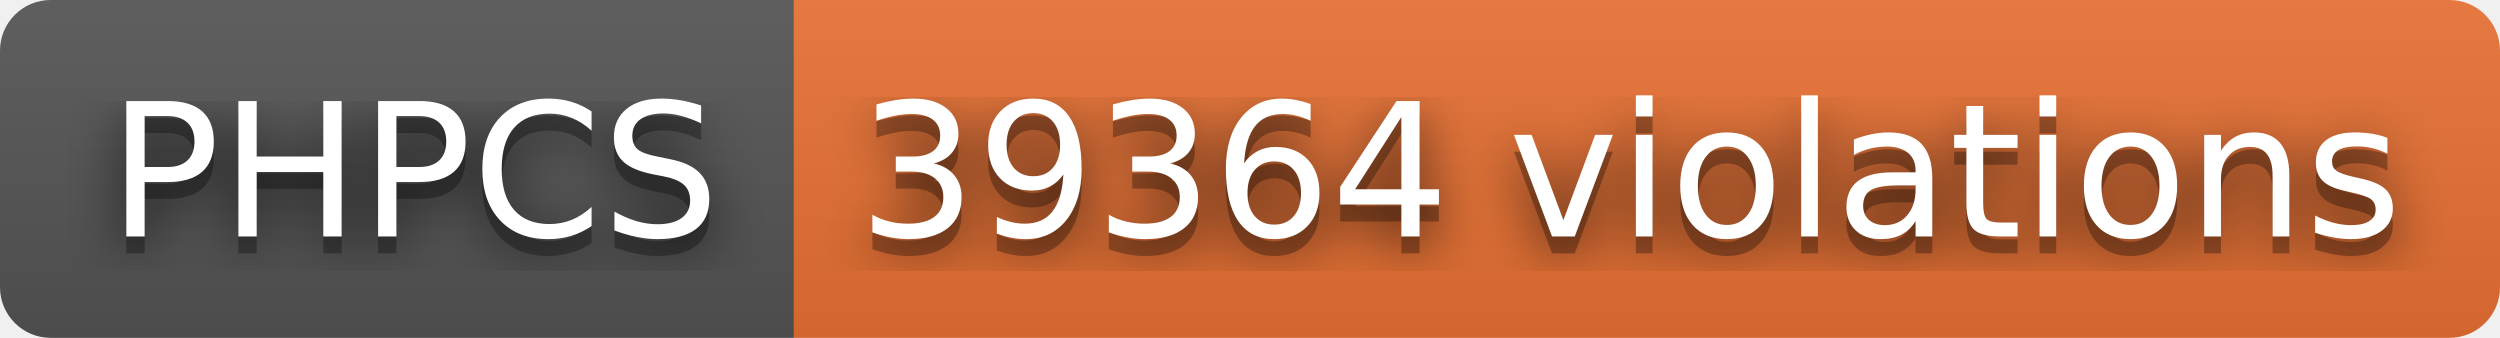
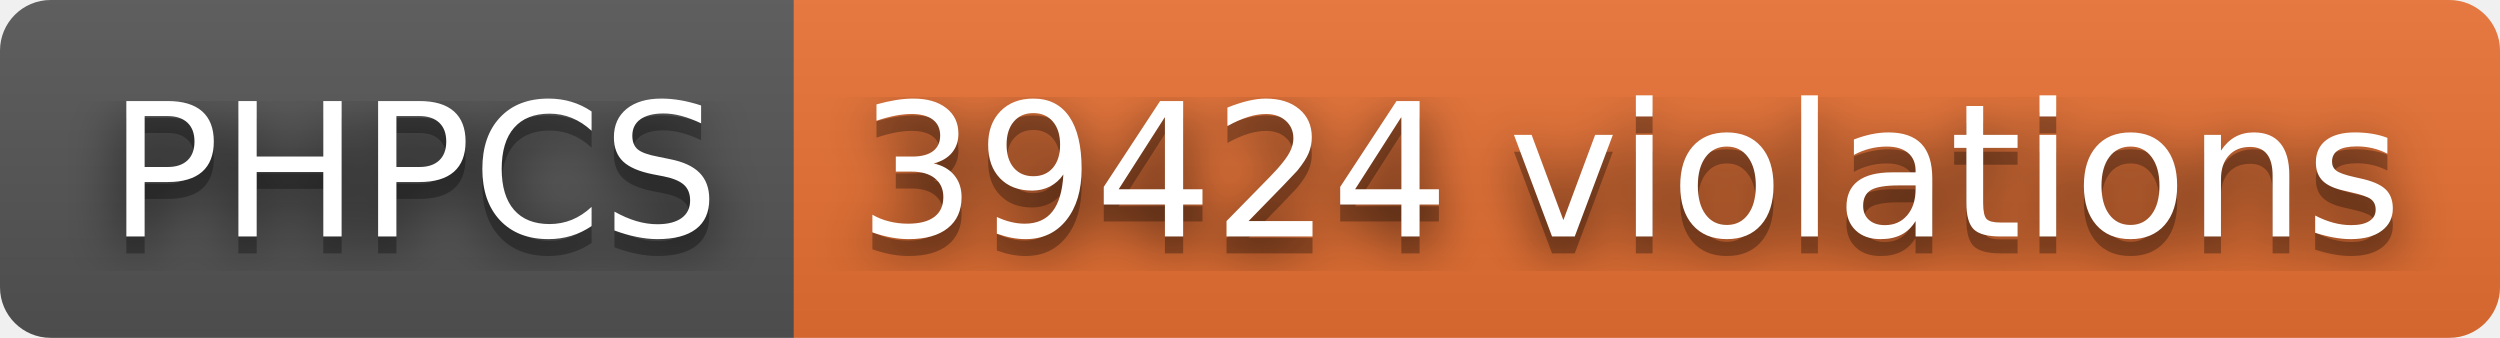
- <svg xmlns="http://www.w3.org/2000/svg" width="148" height="20" role="img" aria-label="PHPCS: 39364 violations">
+ <svg xmlns="http://www.w3.org/2000/svg" width="148" height="20" role="img" aria-label="PHPCS: 39424 violations">
  <filter id="blur">
    <feGaussianBlur stdDeviation="16" />
  </filter>
  <linearGradient id="s" x2="0" y2="100%">
    <stop offset="0" stop-color="#bbb" stop-opacity=".1" />
    <stop offset="1" stop-opacity=".1" />
  </linearGradient>
  <clipPath id="r">
    <rect width="148" height="20" rx="3" />
  </clipPath>
  <g clip-path="url(#r)">
    <rect width="47" height="20" fill="#555" />
    <rect x="47" width="101" height="20" fill="#ea7233" />
    <rect width="148" height="20" fill="url(#s)" />
  </g>
  <g fill="#fff" text-anchor="middle" font-family="Verdana,Geneva,DejaVu Sans,sans-serif" text-rendering="geometricPrecision" font-size="110">
    <g transform="scale(.1)">
      <g aria-hidden="true" fill="#010101">
        <text x="245" y="150" fill-opacity=".8" filter="url(#blur)" textLength="370">PHPCS</text>
        <text x="245" y="150" fill-opacity=".3" textLength="370">PHPCS</text>
      </g>
      <text x="245" y="140" textLength="370">PHPCS</text>
    </g>
    <g transform="scale(.1)">
      <g aria-hidden="true" fill="#010101">
-         <text x="965" y="150" fill-opacity=".8" filter="url(#blur)" textLength="910">39364 violations</text>
-         <text x="965" y="150" fill-opacity=".3" textLength="910">39364 violations</text>
+         <text x="965" y="150" fill-opacity=".8" filter="url(#blur)" textLength="910">39424 violations</text>
+         <text x="965" y="150" fill-opacity=".3" textLength="910">39424 violations</text>
      </g>
-       <text x="965" y="140" textLength="910">39364 violations</text>
+       <text x="965" y="140" textLength="910">39424 violations</text>
    </g>
  </g>
</svg>
